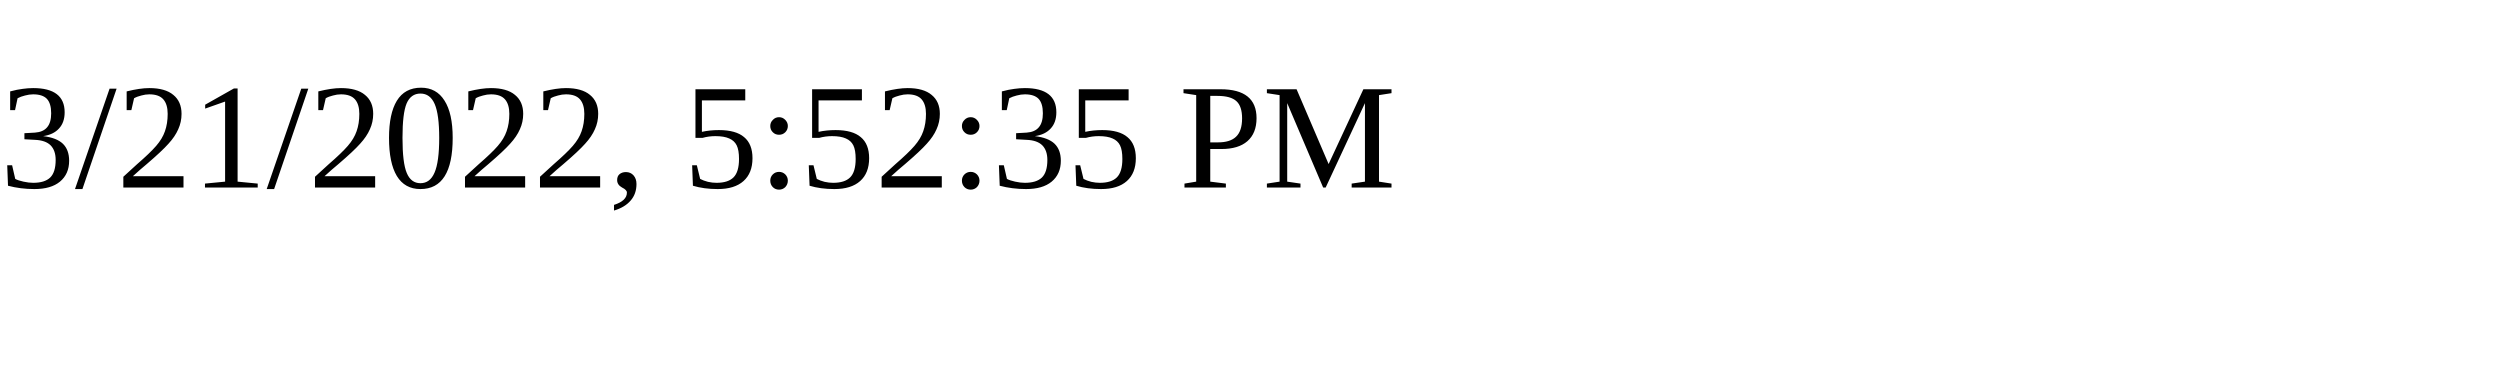
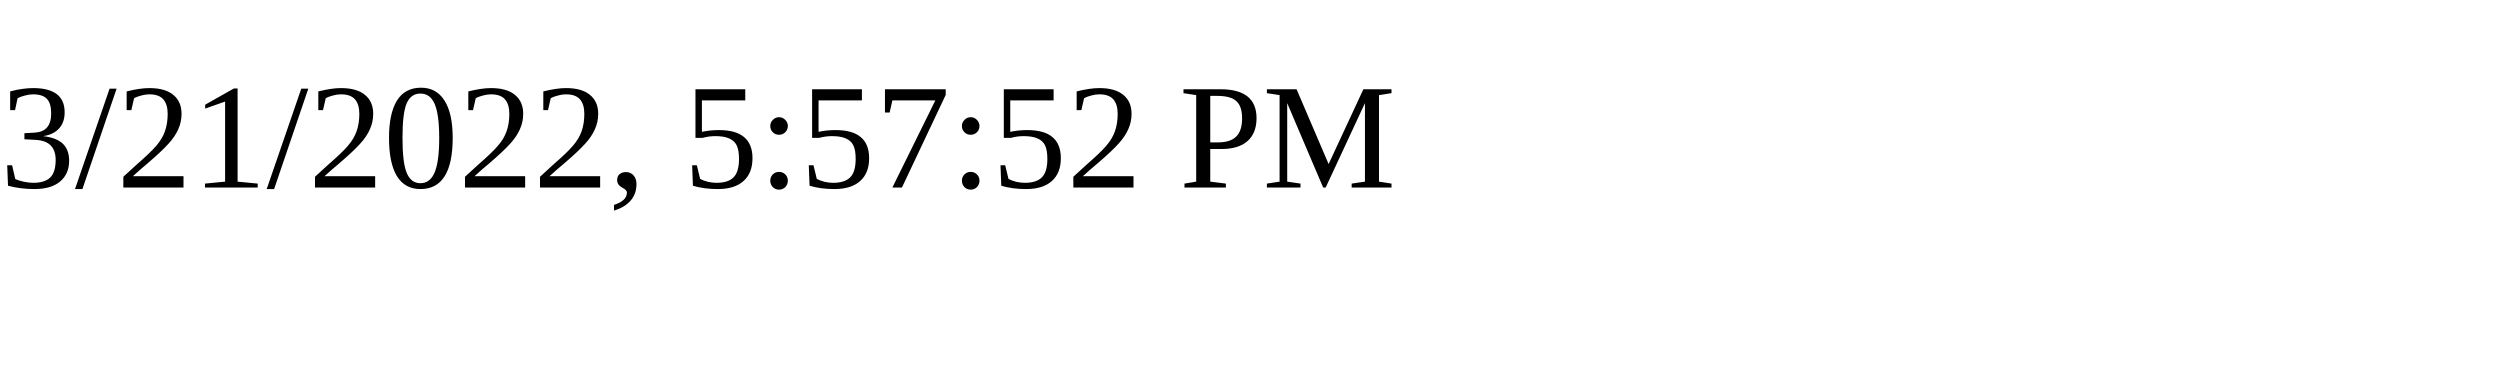
<svg xmlns="http://www.w3.org/2000/svg" height="30" width="200">
-   <text x="0" y="15">3/21/2022, 5:52:35 PM</text>
+   <text x="0" y="15">3/21/2022, 5:57:52 PM</text>
</svg>
